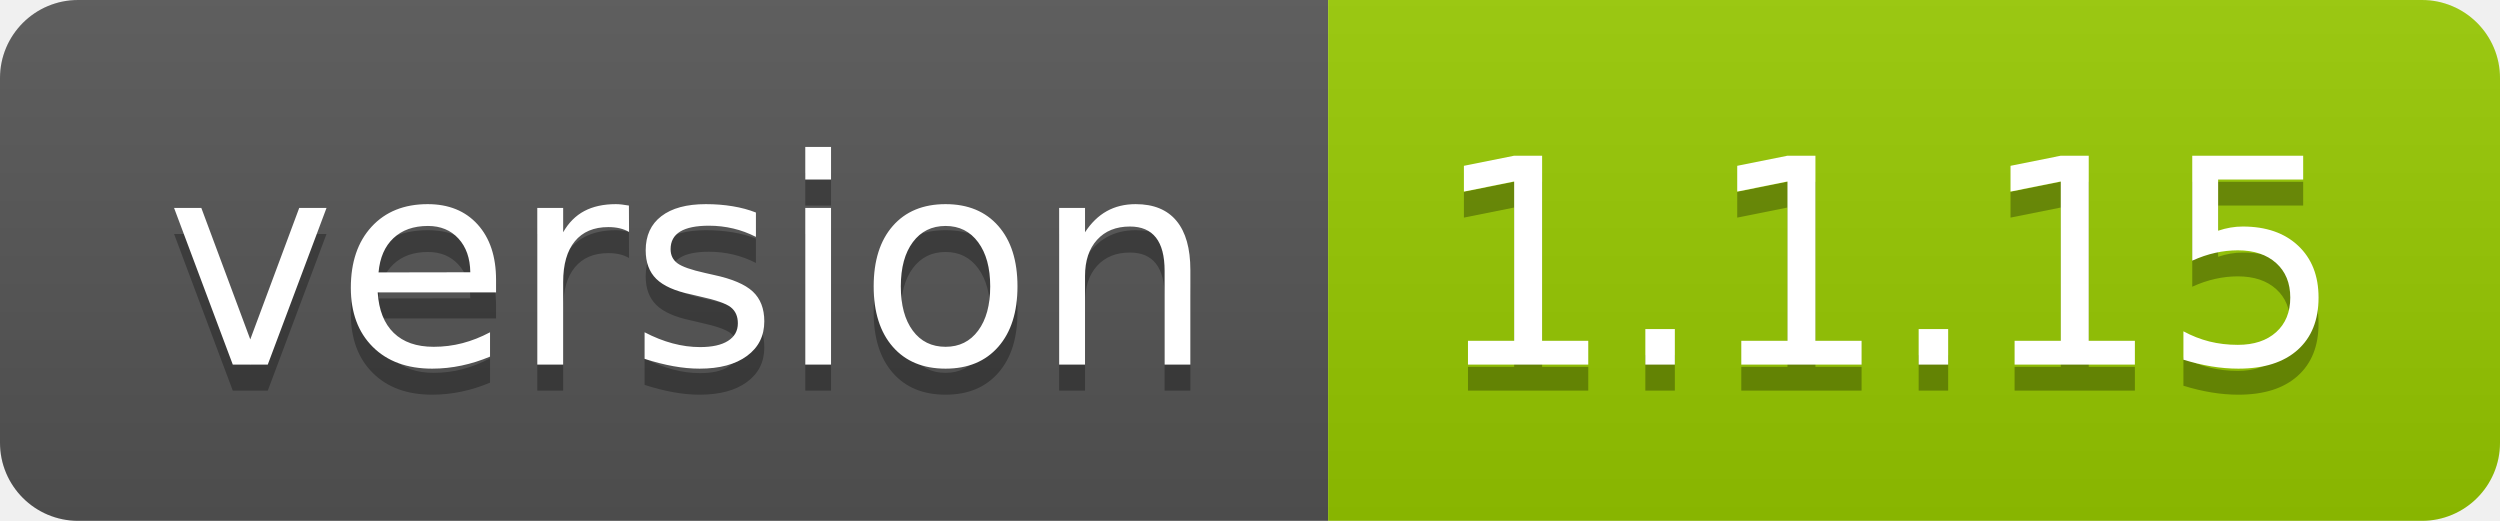
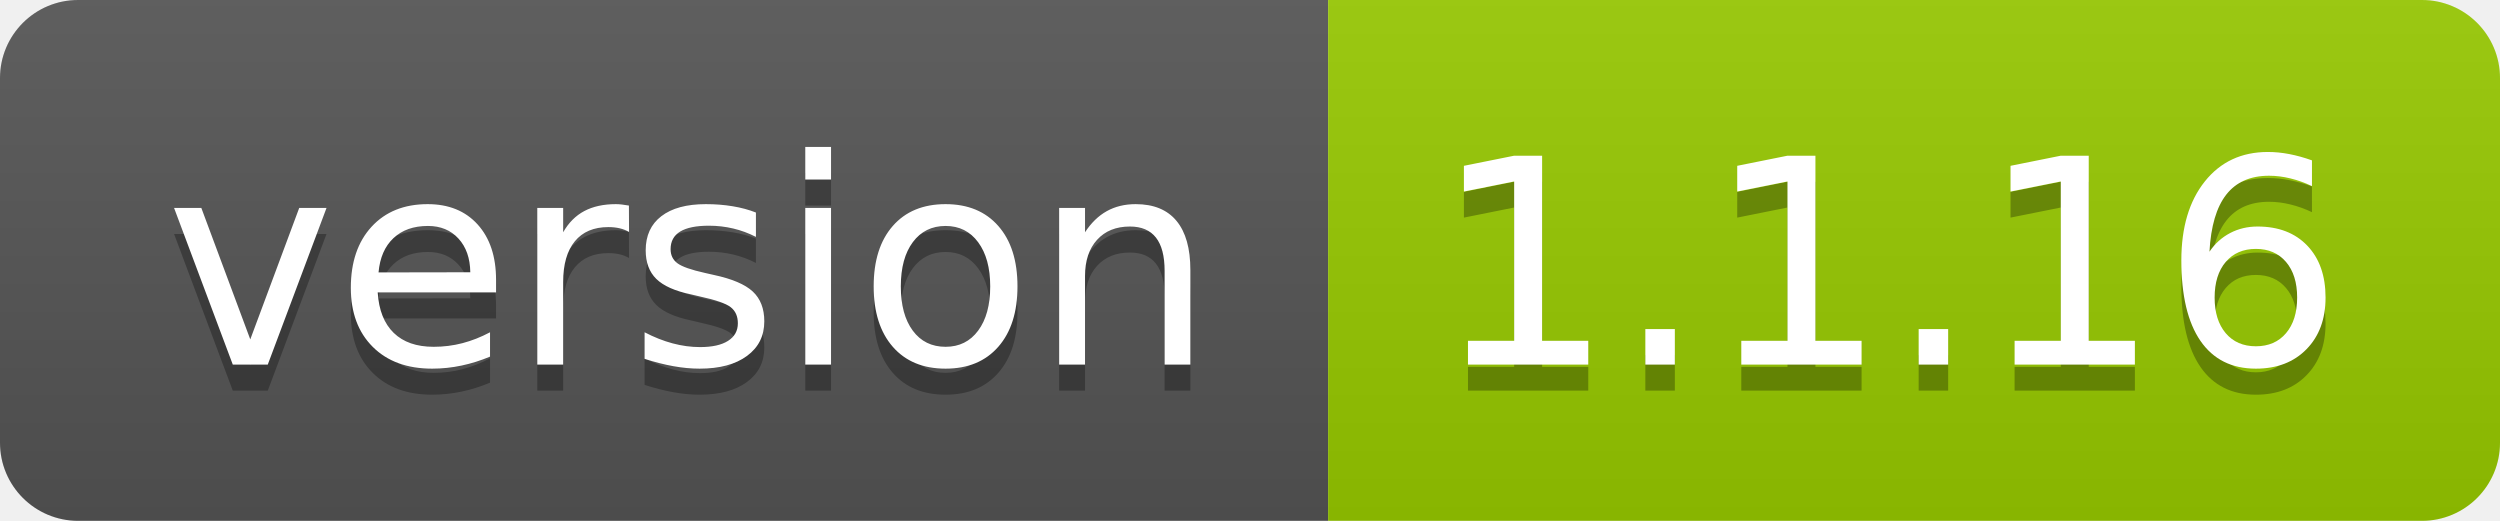
<svg xmlns="http://www.w3.org/2000/svg" width="96" height="20">
  <linearGradient id="smooth" x2="0" y2="100%">
    <stop offset="0" stop-color="#bbb" stop-opacity=".1" />
    <stop offset="1" stop-opacity=".1" />
  </linearGradient>
  <clipPath id="round">
    <rect width="96" height="20" rx="3" fill="#fff" />
  </clipPath>
  <g clip-path="url(#round)">
    <rect width="51" height="20" fill="#555" />
    <rect x="51" width="45" height="20" fill="#97ca00" />
    <rect width="96" height="20" fill="url(#smooth)" />
  </g>
  <g fill="#fff" text-anchor="middle" font-family="DejaVu Sans,Verdana,Geneva,sans-serif" font-size="110">
    <text x="265" y="150" fill="#010101" fill-opacity=".3" transform="scale(0.1)" textLength="410" lengthAdjust="spacing">version</text>
    <text x="265" y="140" transform="scale(0.1)" textLength="410" lengthAdjust="spacing">version</text>
-     <text x="725" y="150" fill="#010101" fill-opacity=".3" transform="scale(0.1)" textLength="350" lengthAdjust="spacing">1.1.15</text>
-     <text x="725" y="140" transform="scale(0.1)" textLength="350" lengthAdjust="spacing">1.1.15</text>
+     <text x="725" y="150" fill="#010101" fill-opacity=".3" transform="scale(0.1)" textLength="350" lengthAdjust="spacing">1.1.16</text>
+     <text x="725" y="140" transform="scale(0.1)" textLength="350" lengthAdjust="spacing">1.1.16</text>
  </g>
</svg>
